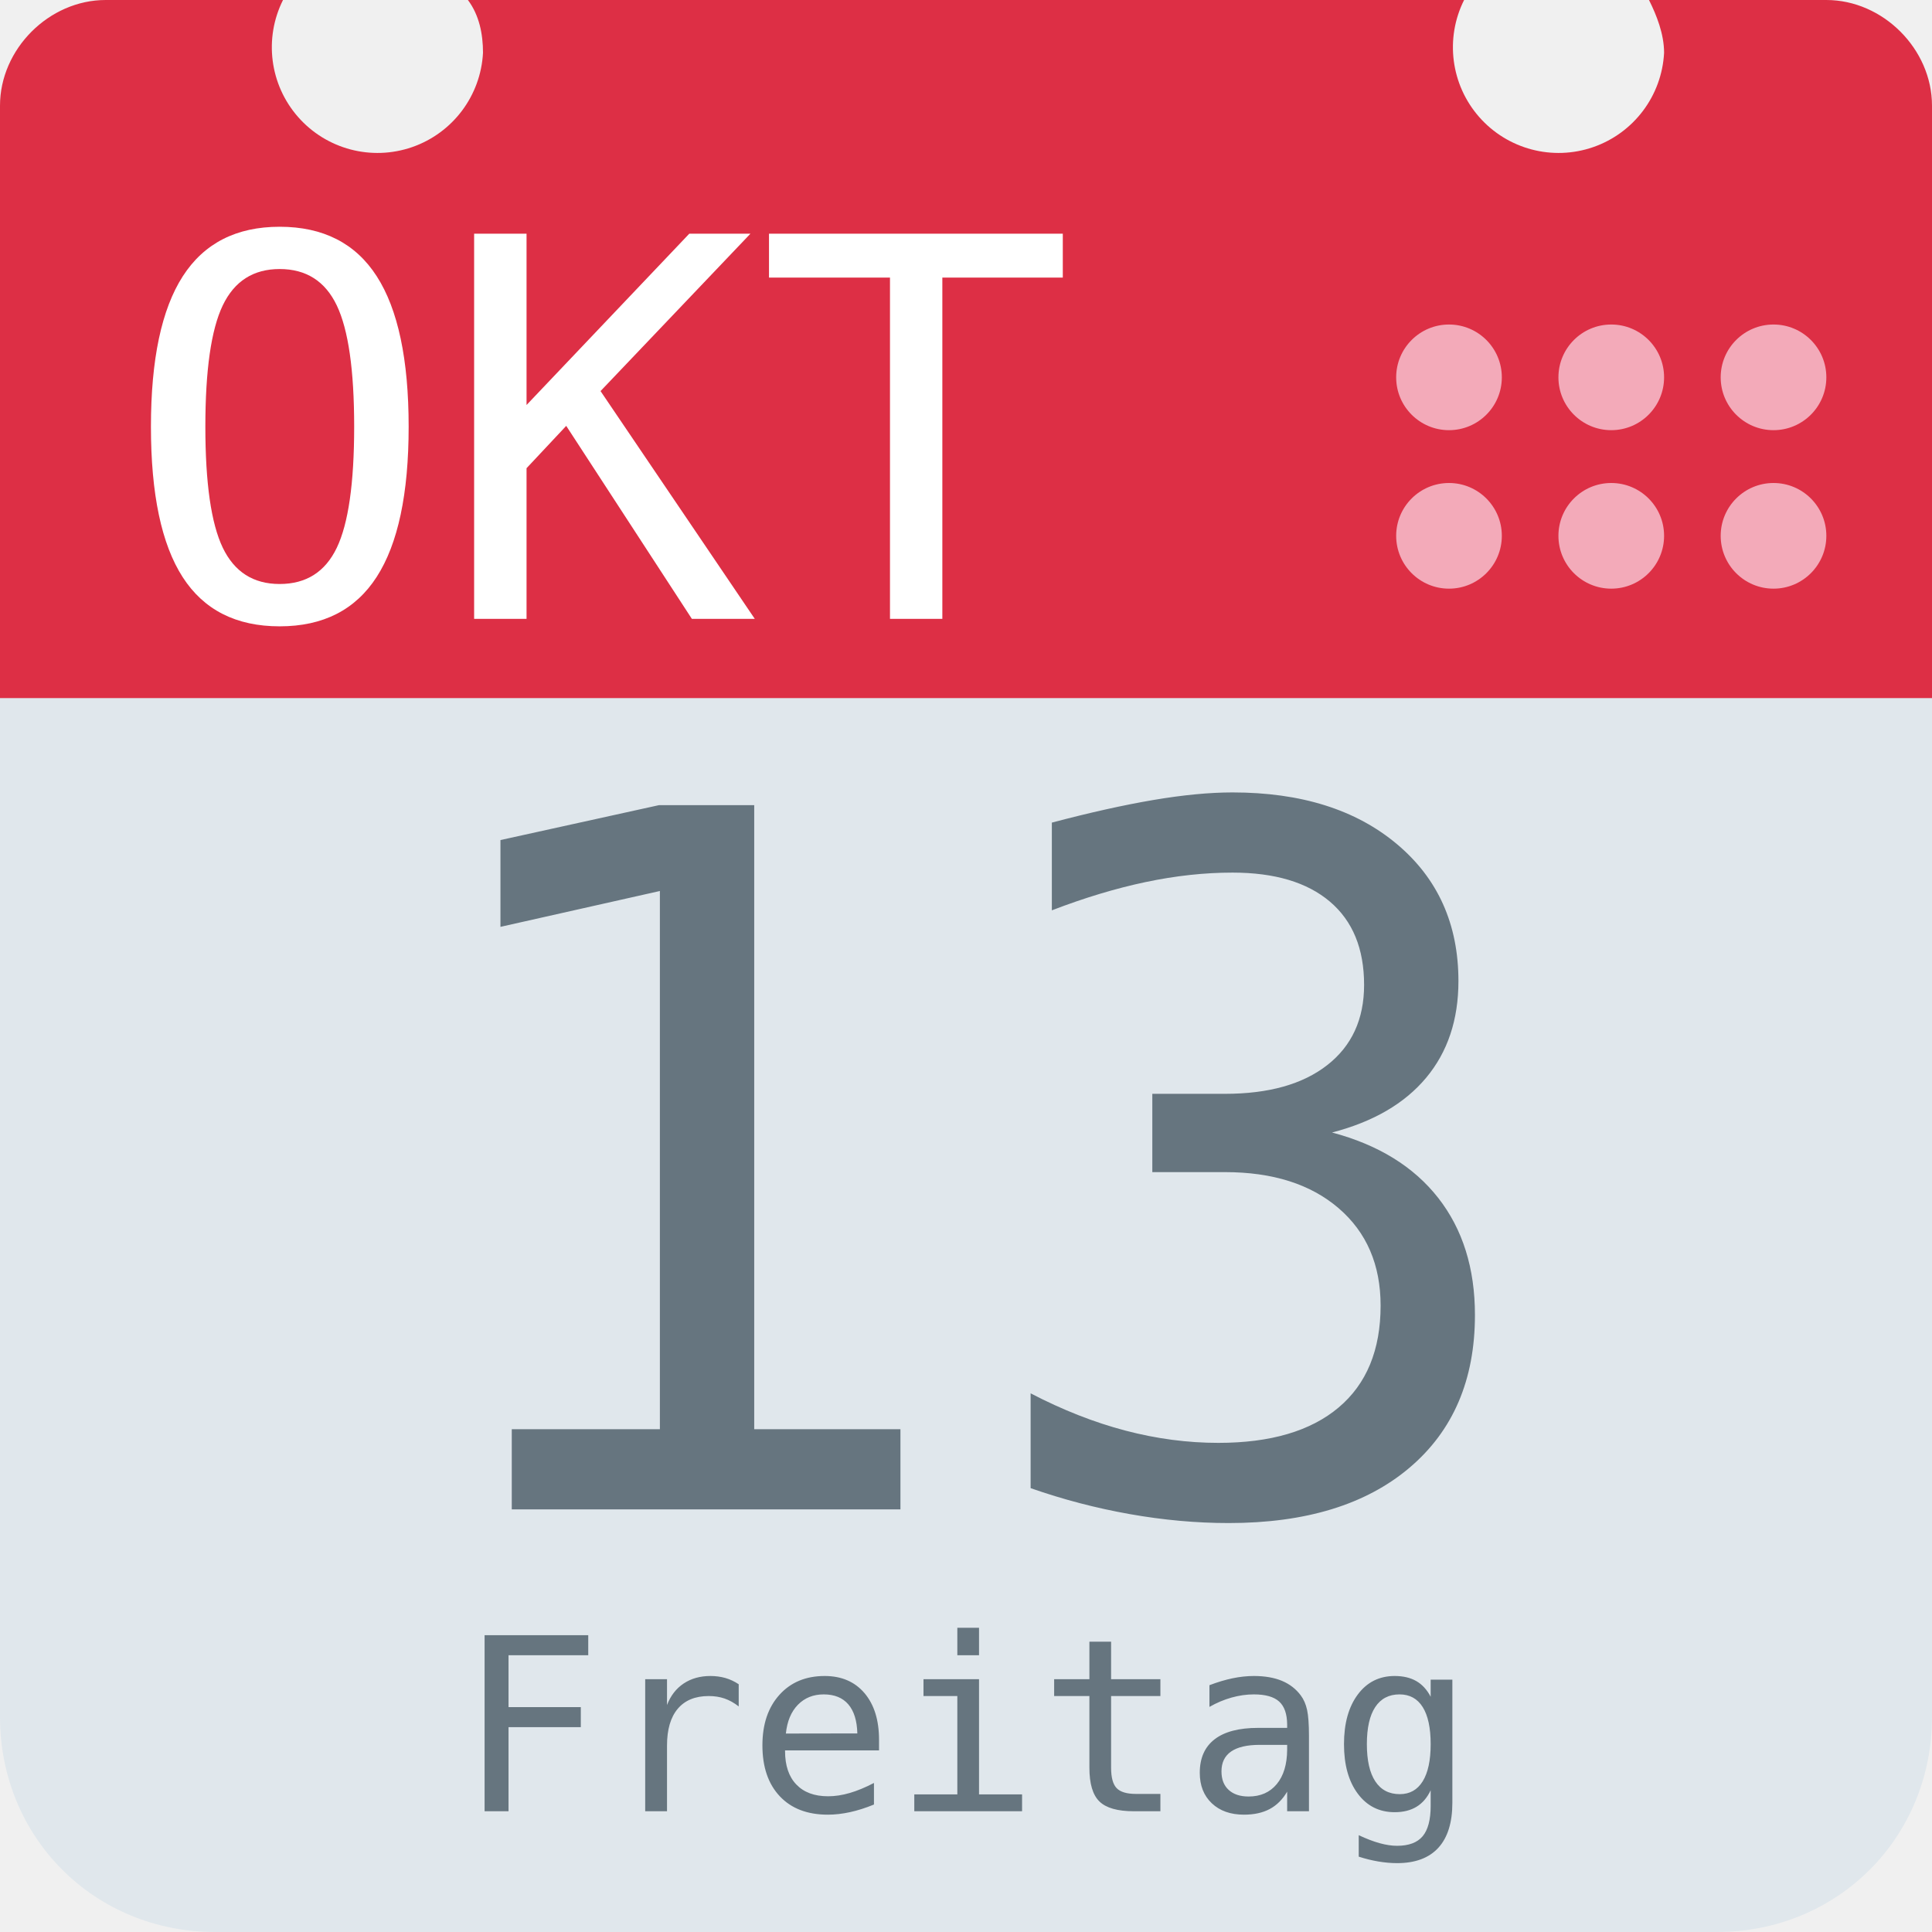
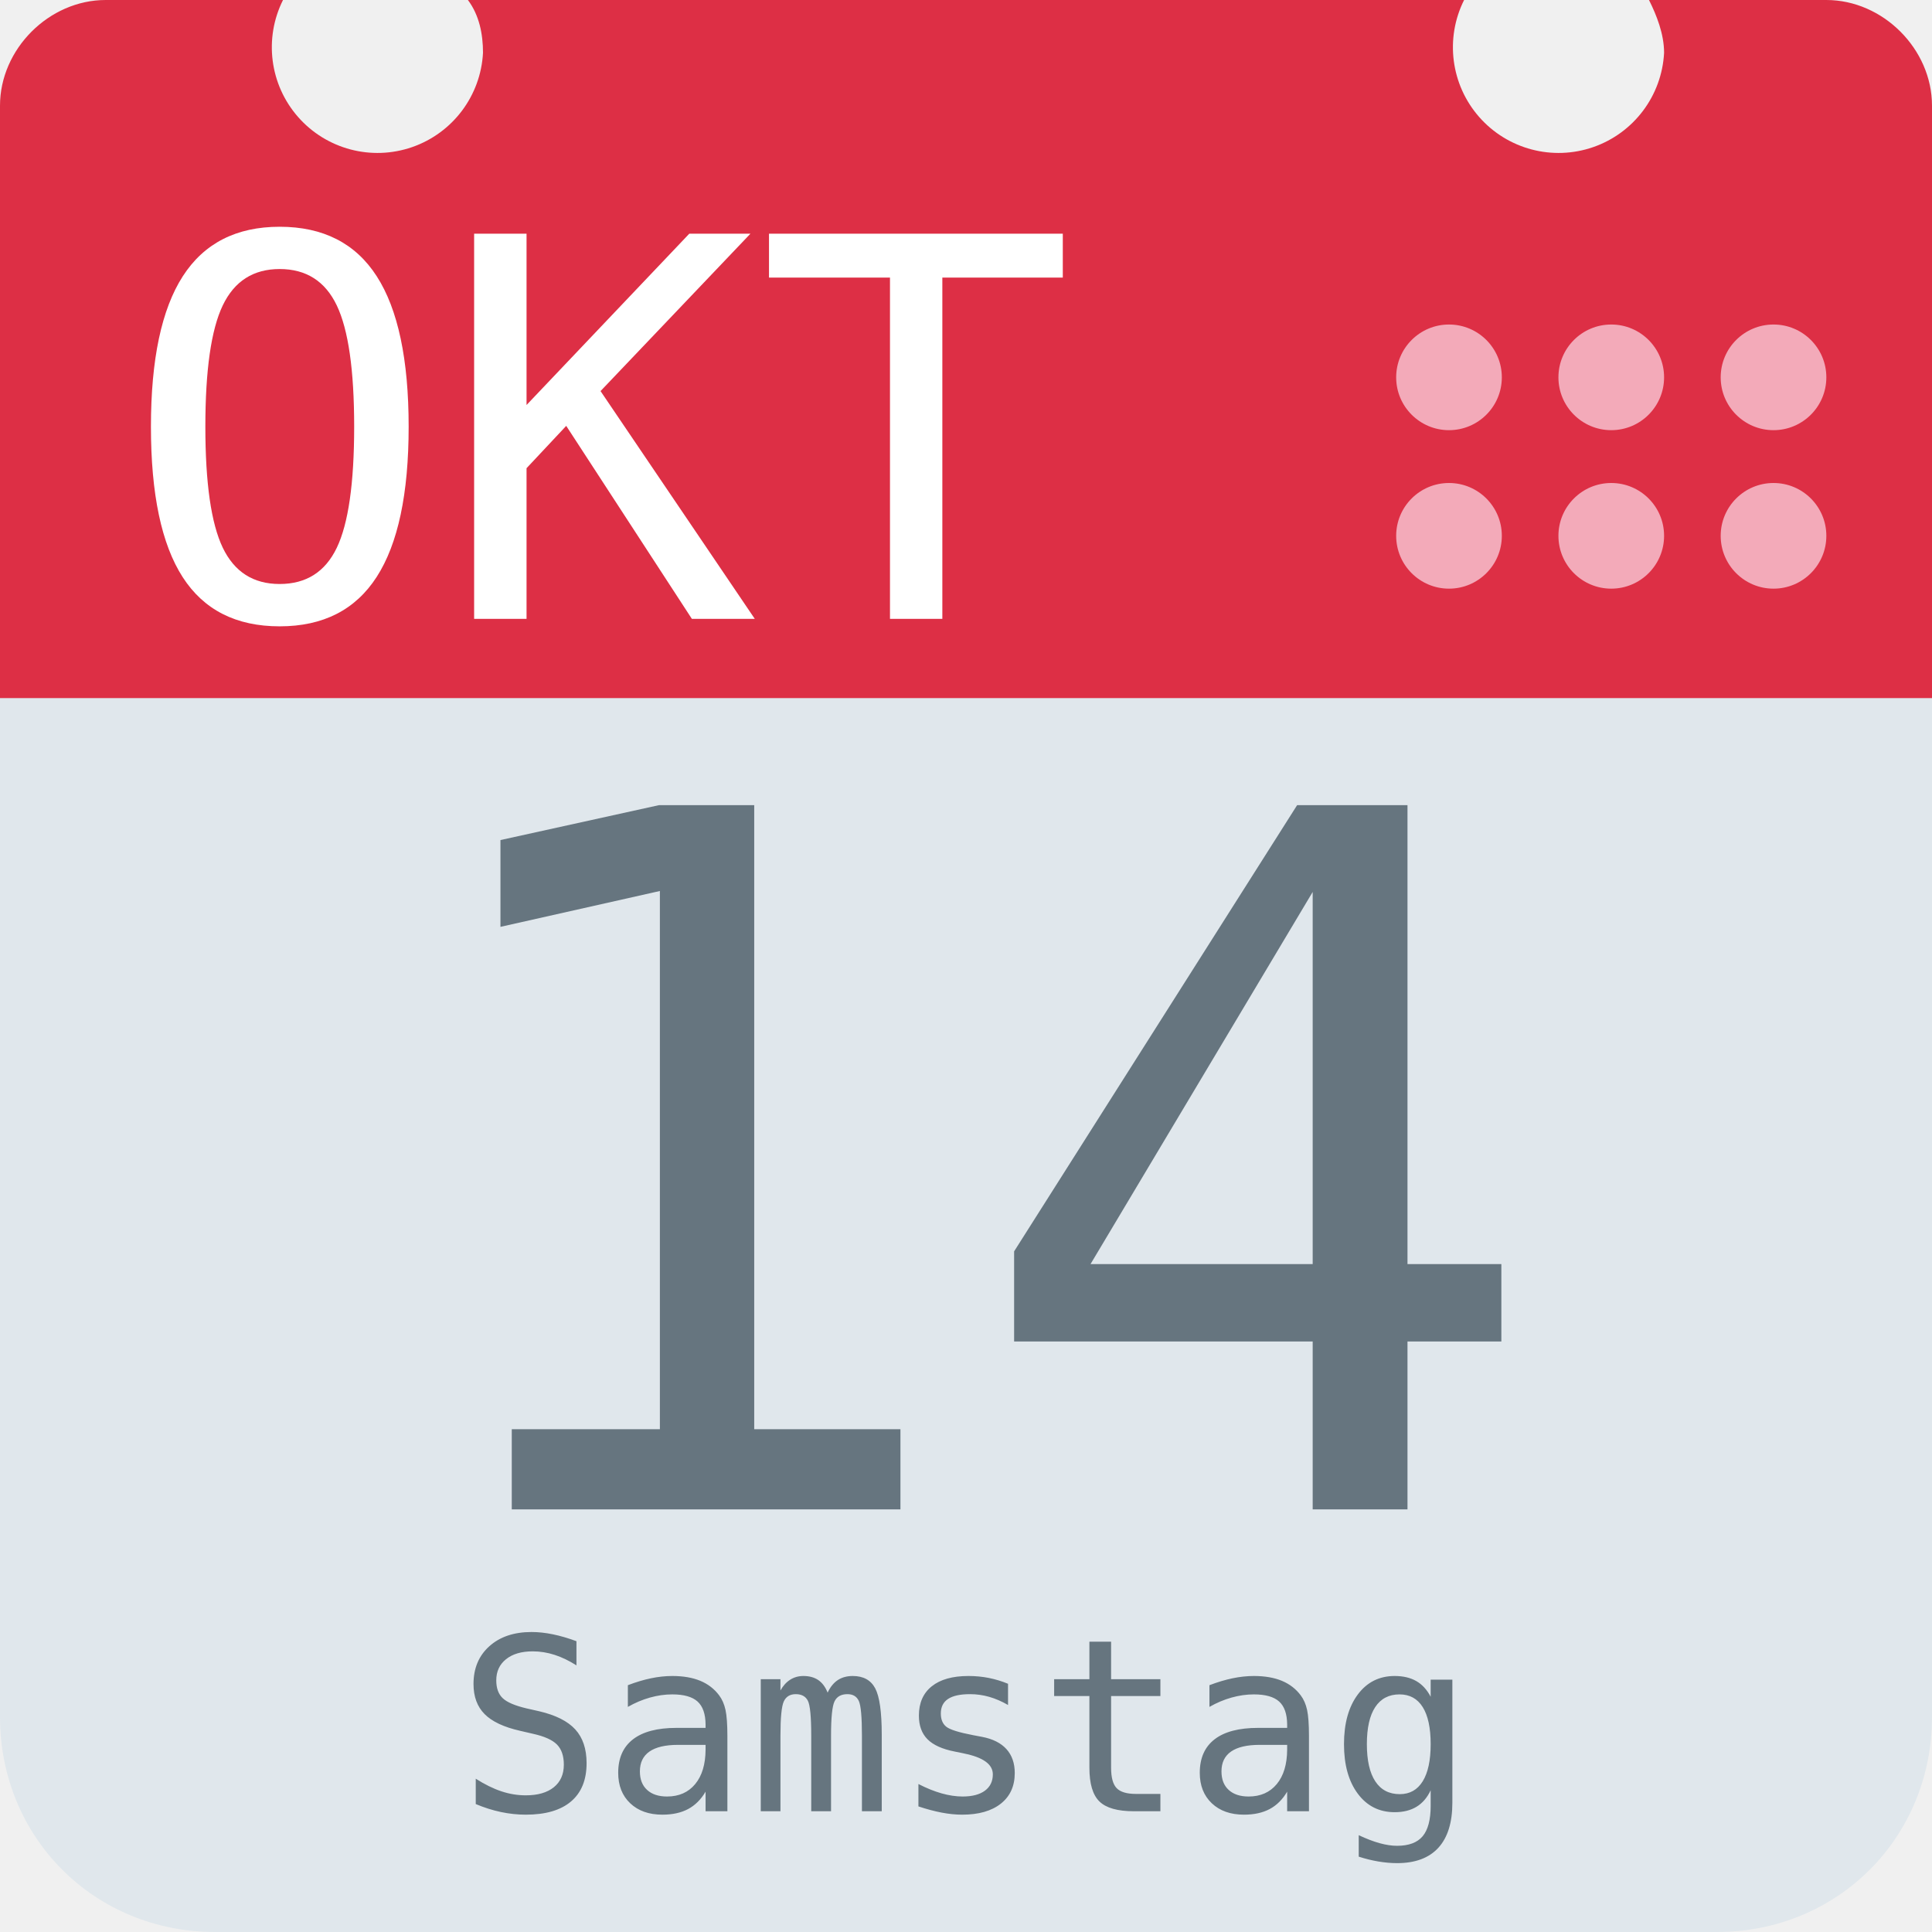
<svg xmlns="http://www.w3.org/2000/svg" aria-label="Calendar" role="img" viewBox="0 0 512 512">
  <path d="M512 455c0 32-25 57-57 57H57c-32 0-57-25-57-57V128c0-31 25-57 57-57h398c32 0 57 26 57 57z" fill="#e0e7ec" />
  <path d="M484 0h-47c2 4 4 9 4 14a28 28 0 1 1-53-14H124c3 4 4 9 4 14A28 28 0 1 1 75 0H28C13 0 0 13 0 28v157h512V28c0-15-13-28-28-28z" fill="#dd2f45" />
  <g fill="#f3aab9">
    <circle cx="470" cy="142" r="14" />
    <circle cx="470" cy="100" r="14" />
    <circle cx="427" cy="142" r="14" />
    <circle cx="427" cy="100" r="14" />
    <circle cx="384" cy="142" r="14" />
    <circle cx="384" cy="100" r="14" />
  </g>
  <text id="month" x="32" y="164" fill="#fff" font-family="monospace" font-size="140px" style="text-anchor: left">OKT</text>
-   <text id="day" x="256" y="400" fill="#66757f" font-family="monospace" font-size="256px" style="text-anchor: middle">13</text>
-   <text id="weekday" x="256" y="480" fill="#66757f" font-family="monospace" font-size="64px" style="text-anchor: middle">Freitag</text>
+   <text id="day" x="256" y="400" fill="#66757f" font-family="monospace" font-size="256px" style="text-anchor: middle">14</text>
+   <text id="weekday" x="256" y="480" fill="#66757f" font-family="monospace" font-size="64px" style="text-anchor: middle">Samstag</text>
</svg>
